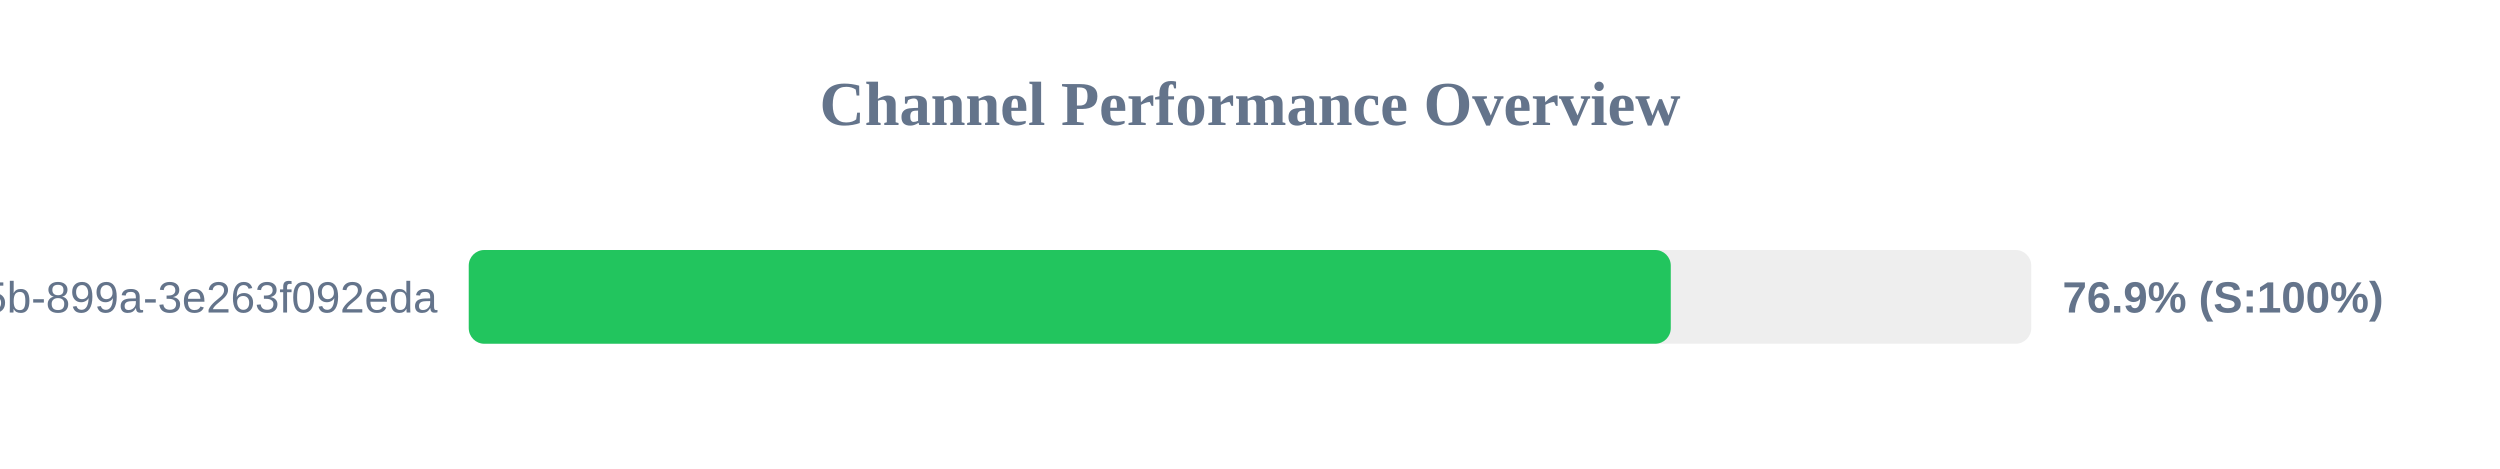
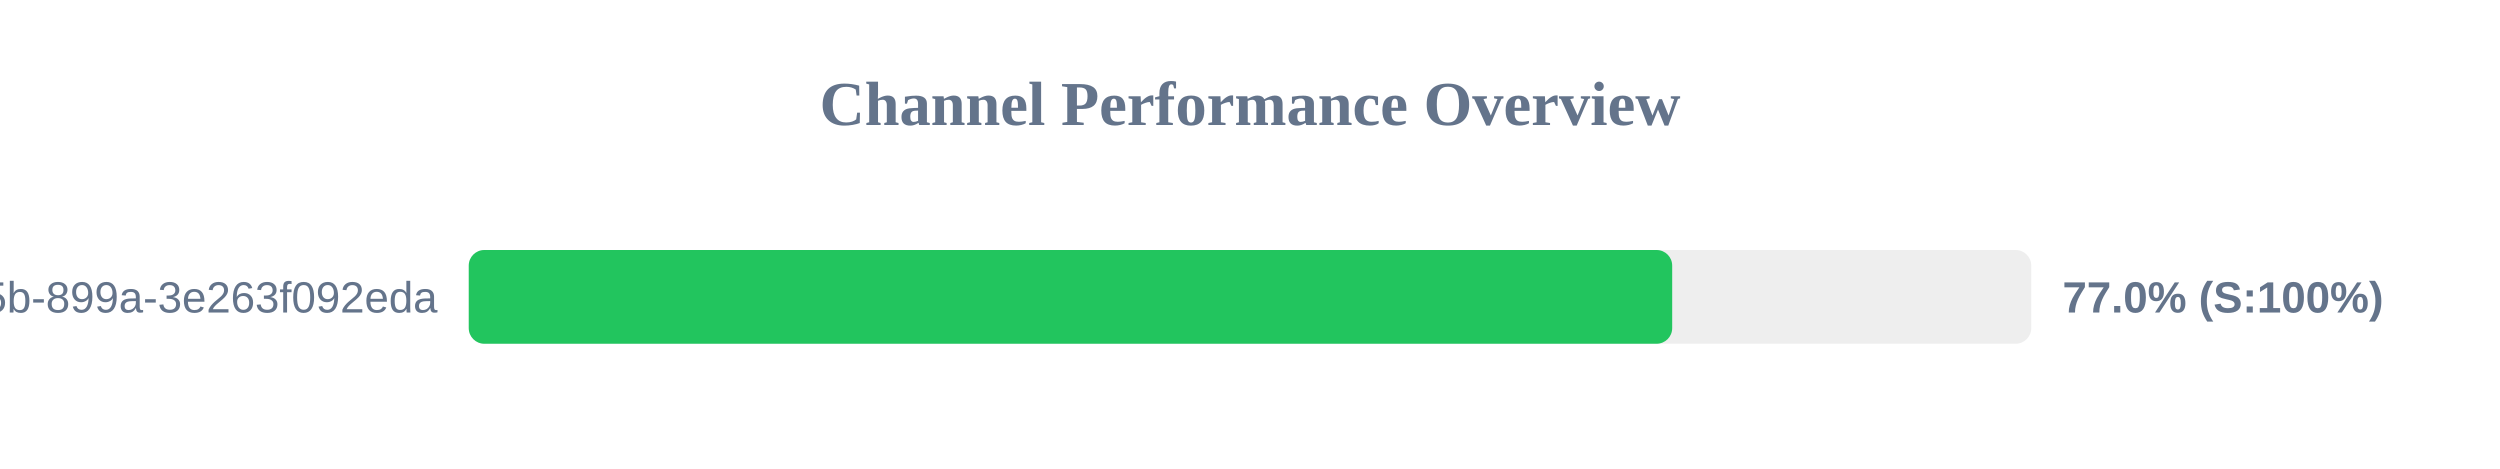
<svg xmlns="http://www.w3.org/2000/svg" width="800" height="150" version="1.1">
  <style>
        .row { font: 14px Arial; fill: #64748b; }
        .score { font: bold 14px Arial; fill: #64748b; }
    </style>
  <text x="400" y="40" text-anchor="middle" font-size="20px" font-weight="bold" fill="#64748b">Channel Performance Overview</text>
  <rect x="150" y="80" width="500" height="30" fill="#eee" rx="5" />
-   <rect x="150" y="80" width="384.65" height="30" fill="#22c55e" rx="5" />
+   <rect x="150" y="80" width="385.1" height="30" fill="#22c55e" rx="5" />
  <text x="140" y="100" text-anchor="end" class="row">?uuid=6bf726db-fb0b-405b-899a-3e263f092eda</text>
-   <text x="660" y="100" text-anchor="start" class="score">76.9% (S:100%)</text>
+   <text x="660" y="100" text-anchor="start" class="score">77.0% (S:100%)</text>
</svg>
